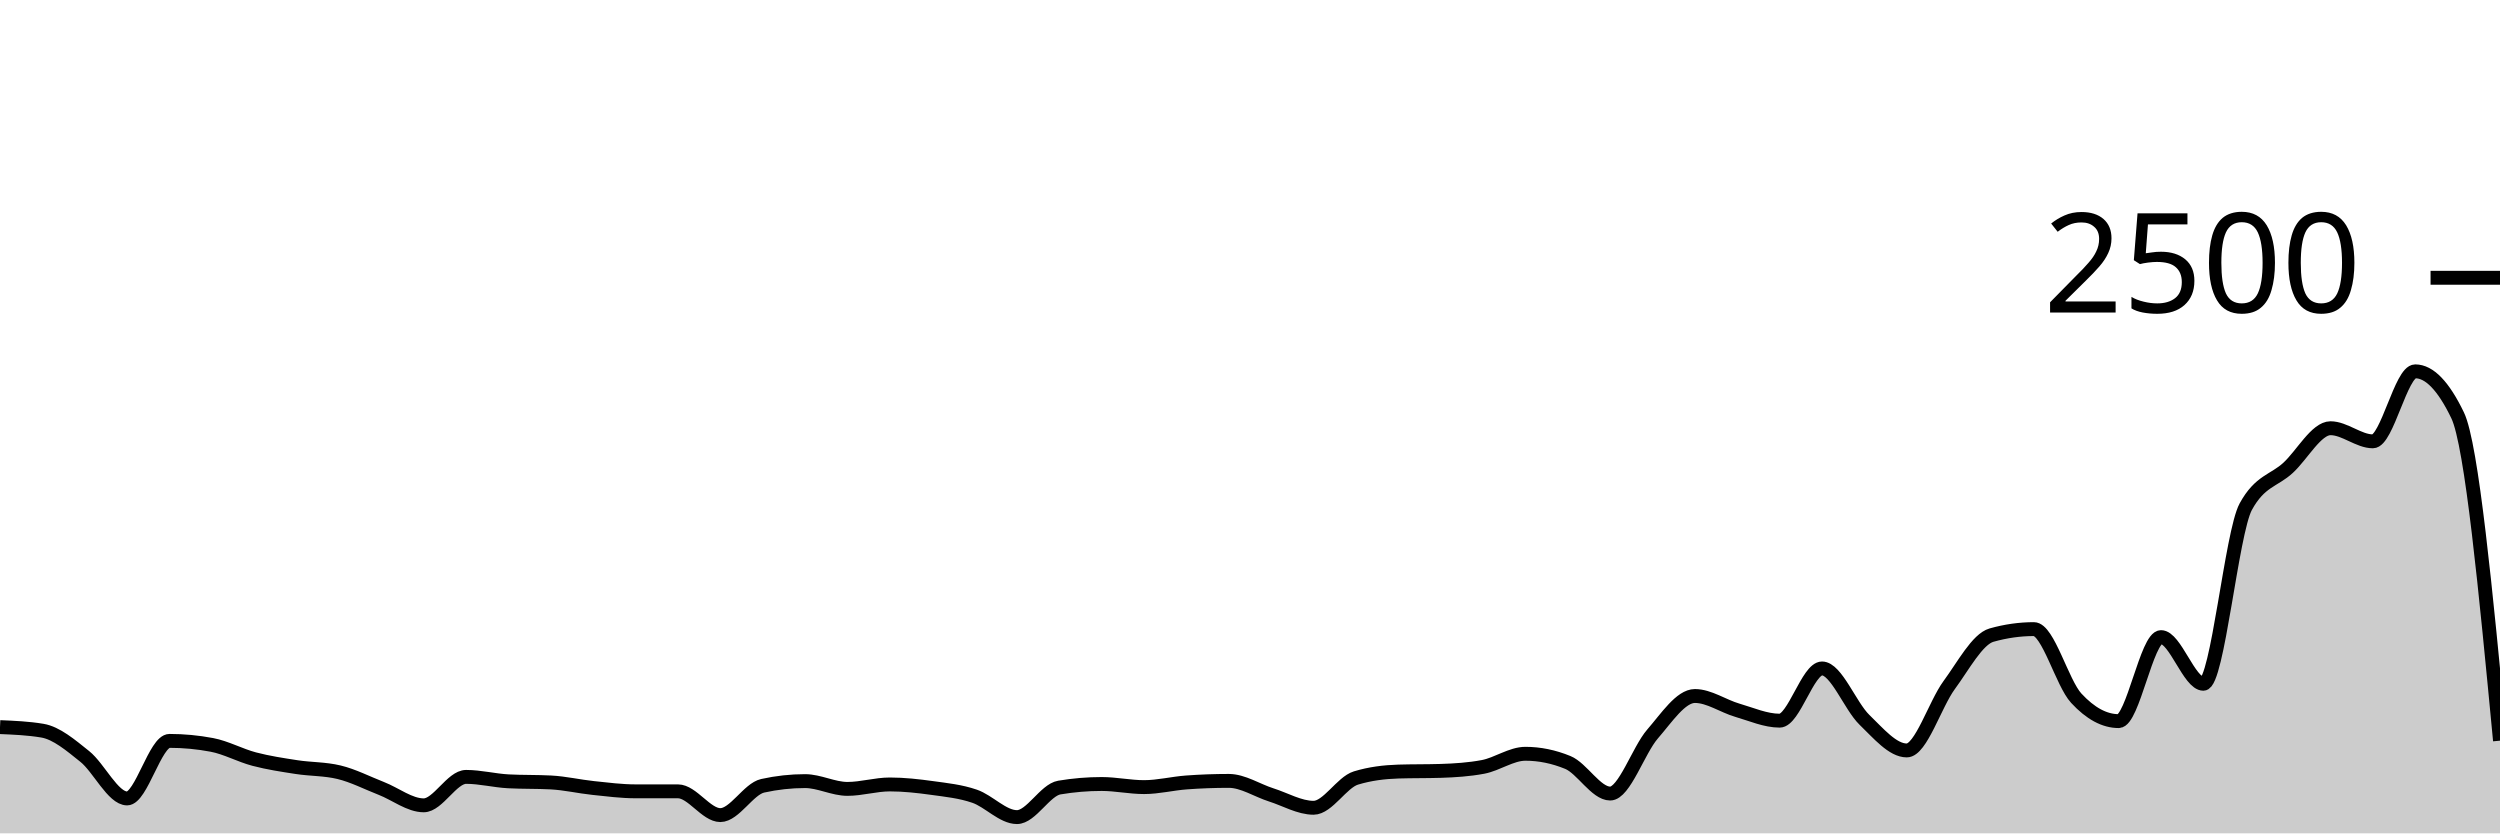
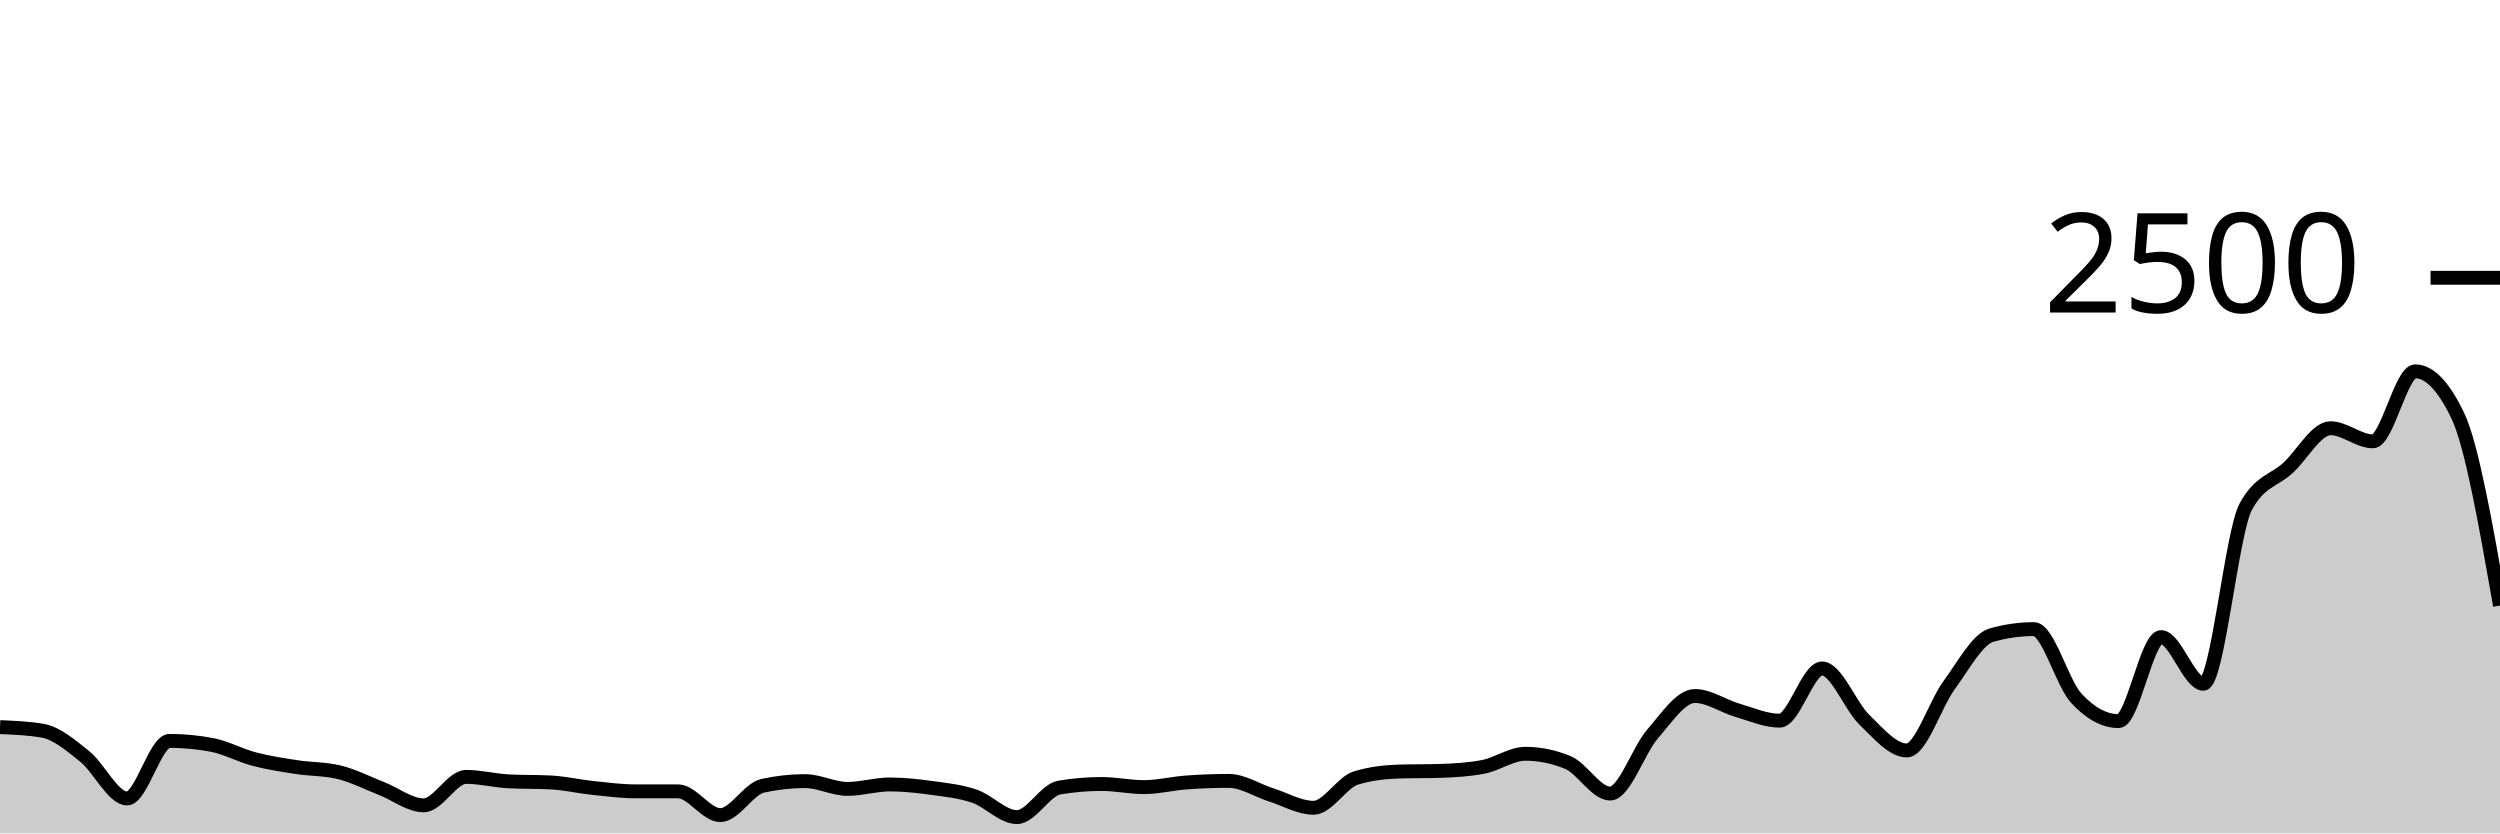
<svg xmlns="http://www.w3.org/2000/svg" viewBox="0 0 180 60">
  <g transform="translate(0,20)">
-     <path class="area" fill="rgba(0, 0, 0, 0.2)" d="M0,32.352C1.017,32.395,2.034,32.437,3.051,32.608C4.068,32.779,5.085,33.651,6.102,34.464C7.119,35.277,8.136,37.488,9.153,37.488C10.169,37.488,11.186,33.344,12.203,33.344C13.22,33.344,14.237,33.44,15.254,33.632C16.271,33.824,17.288,34.389,18.305,34.656C19.322,34.923,20.339,35.075,21.356,35.232C22.373,35.389,23.39,35.355,24.407,35.6C25.424,35.845,26.441,36.371,27.458,36.768C28.475,37.165,29.492,37.984,30.508,37.984C31.525,37.984,32.542,35.936,33.559,35.936C34.576,35.936,35.593,36.203,36.61,36.256C37.627,36.309,38.644,36.283,39.661,36.336C40.678,36.389,41.695,36.629,42.712,36.736C43.729,36.843,44.746,36.976,45.763,36.976C46.78,36.976,47.797,36.976,48.814,36.976C49.831,36.976,50.847,38.688,51.864,38.688C52.881,38.688,53.898,36.8,54.915,36.576C55.932,36.352,56.949,36.24,57.966,36.24C58.983,36.24,60,36.8,61.017,36.8C62.034,36.8,63.051,36.48,64.068,36.48C65.085,36.48,66.102,36.595,67.119,36.736C68.136,36.877,69.153,36.979,70.169,37.328C71.186,37.677,72.203,38.832,73.22,38.832C74.237,38.832,75.254,36.875,76.271,36.704C77.288,36.533,78.305,36.448,79.322,36.448C80.339,36.448,81.356,36.672,82.373,36.672C83.39,36.672,84.407,36.411,85.424,36.336C86.441,36.261,87.458,36.224,88.475,36.224C89.492,36.224,90.508,36.909,91.525,37.232C92.542,37.555,93.559,38.16,94.576,38.16C95.593,38.16,96.61,36.325,97.627,36.016C98.644,35.707,99.661,35.584,100.678,35.552C101.695,35.52,102.712,35.536,103.729,35.504C104.746,35.472,105.763,35.408,106.78,35.216C107.797,35.024,108.814,34.272,109.831,34.272C110.847,34.272,111.864,34.48,112.881,34.896C113.898,35.312,114.915,37.136,115.932,37.136C116.949,37.136,117.966,34.019,118.983,32.848C120,31.677,121.017,30.112,122.034,30.112C123.051,30.112,124.068,30.84,125.085,31.136C126.102,31.432,127.119,31.888,128.136,31.888C129.153,31.888,130.169,28.128,131.186,28.128C132.203,28.128,133.22,30.84,134.237,31.824C135.254,32.808,136.271,34.032,137.288,34.032C138.305,34.032,139.322,30.712,140.339,29.328C141.356,27.944,142.373,26.016,143.39,25.728C144.407,25.44,145.424,25.296,146.441,25.296C147.458,25.296,148.475,29.173,149.492,30.272C150.508,31.371,151.525,31.92,152.542,31.92C153.559,31.92,154.576,25.872,155.593,25.872C156.61,25.872,157.627,29.232,158.644,29.232C159.661,29.232,160.678,18.347,161.695,16.48C162.712,14.613,163.729,14.621,164.746,13.68C165.763,12.739,166.78,10.832,167.797,10.832C168.814,10.832,169.831,11.776,170.847,11.776C171.864,11.776,172.881,6.736,173.898,6.736C174.915,6.736,175.932,7.792,176.949,9.904C177.966,12.016,178.983,22.672,180,33.328L180,40C178.983,40,177.966,40,176.949,40C175.932,40,174.915,40,173.898,40C172.881,40,171.864,40,170.847,40C169.831,40,168.814,40,167.797,40C166.78,40,165.763,40,164.746,40C163.729,40,162.712,40,161.695,40C160.678,40,159.661,40,158.644,40C157.627,40,156.61,40,155.593,40C154.576,40,153.559,40,152.542,40C151.525,40,150.508,40,149.492,40C148.475,40,147.458,40,146.441,40C145.424,40,144.407,40,143.39,40C142.373,40,141.356,40,140.339,40C139.322,40,138.305,40,137.288,40C136.271,40,135.254,40,134.237,40C133.22,40,132.203,40,131.186,40C130.169,40,129.153,40,128.136,40C127.119,40,126.102,40,125.085,40C124.068,40,123.051,40,122.034,40C121.017,40,120,40,118.983,40C117.966,40,116.949,40,115.932,40C114.915,40,113.898,40,112.881,40C111.864,40,110.847,40,109.831,40C108.814,40,107.797,40,106.78,40C105.763,40,104.746,40,103.729,40C102.712,40,101.695,40,100.678,40C99.661,40,98.644,40,97.627,40C96.61,40,95.593,40,94.576,40C93.559,40,92.542,40,91.525,40C90.508,40,89.492,40,88.475,40C87.458,40,86.441,40,85.424,40C84.407,40,83.39,40,82.373,40C81.356,40,80.339,40,79.322,40C78.305,40,77.288,40,76.271,40C75.254,40,74.237,40,73.22,40C72.203,40,71.186,40,70.169,40C69.153,40,68.136,40,67.119,40C66.102,40,65.085,40,64.068,40C63.051,40,62.034,40,61.017,40C60,40,58.983,40,57.966,40C56.949,40,55.932,40,54.915,40C53.898,40,52.881,40,51.864,40C50.847,40,49.831,40,48.814,40C47.797,40,46.78,40,45.763,40C44.746,40,43.729,40,42.712,40C41.695,40,40.678,40,39.661,40C38.644,40,37.627,40,36.61,40C35.593,40,34.576,40,33.559,40C32.542,40,31.525,40,30.508,40C29.492,40,28.475,40,27.458,40C26.441,40,25.424,40,24.407,40C23.39,40,22.373,40,21.356,40C20.339,40,19.322,40,18.305,40C17.288,40,16.271,40,15.254,40C14.237,40,13.22,40,12.203,40C11.186,40,10.169,40,9.153,40C8.136,40,7.119,40,6.102,40C5.085,40,4.068,40,3.051,40C2.034,40,1.017,40,0,40Z" />
-     <path class="line" stroke="black" fill="none" d="M0,32.352C1.017,32.395,2.034,32.437,3.051,32.608C4.068,32.779,5.085,33.651,6.102,34.464C7.119,35.277,8.136,37.488,9.153,37.488C10.169,37.488,11.186,33.344,12.203,33.344C13.22,33.344,14.237,33.44,15.254,33.632C16.271,33.824,17.288,34.389,18.305,34.656C19.322,34.923,20.339,35.075,21.356,35.232C22.373,35.389,23.39,35.355,24.407,35.6C25.424,35.845,26.441,36.371,27.458,36.768C28.475,37.165,29.492,37.984,30.508,37.984C31.525,37.984,32.542,35.936,33.559,35.936C34.576,35.936,35.593,36.203,36.61,36.256C37.627,36.309,38.644,36.283,39.661,36.336C40.678,36.389,41.695,36.629,42.712,36.736C43.729,36.843,44.746,36.976,45.763,36.976C46.78,36.976,47.797,36.976,48.814,36.976C49.831,36.976,50.847,38.688,51.864,38.688C52.881,38.688,53.898,36.8,54.915,36.576C55.932,36.352,56.949,36.24,57.966,36.24C58.983,36.24,60,36.8,61.017,36.8C62.034,36.8,63.051,36.48,64.068,36.48C65.085,36.48,66.102,36.595,67.119,36.736C68.136,36.877,69.153,36.979,70.169,37.328C71.186,37.677,72.203,38.832,73.22,38.832C74.237,38.832,75.254,36.875,76.271,36.704C77.288,36.533,78.305,36.448,79.322,36.448C80.339,36.448,81.356,36.672,82.373,36.672C83.39,36.672,84.407,36.411,85.424,36.336C86.441,36.261,87.458,36.224,88.475,36.224C89.492,36.224,90.508,36.909,91.525,37.232C92.542,37.555,93.559,38.16,94.576,38.16C95.593,38.16,96.61,36.325,97.627,36.016C98.644,35.707,99.661,35.584,100.678,35.552C101.695,35.52,102.712,35.536,103.729,35.504C104.746,35.472,105.763,35.408,106.78,35.216C107.797,35.024,108.814,34.272,109.831,34.272C110.847,34.272,111.864,34.48,112.881,34.896C113.898,35.312,114.915,37.136,115.932,37.136C116.949,37.136,117.966,34.019,118.983,32.848C120,31.677,121.017,30.112,122.034,30.112C123.051,30.112,124.068,30.84,125.085,31.136C126.102,31.432,127.119,31.888,128.136,31.888C129.153,31.888,130.169,28.128,131.186,28.128C132.203,28.128,133.22,30.84,134.237,31.824C135.254,32.808,136.271,34.032,137.288,34.032C138.305,34.032,139.322,30.712,140.339,29.328C141.356,27.944,142.373,26.016,143.39,25.728C144.407,25.44,145.424,25.296,146.441,25.296C147.458,25.296,148.475,29.173,149.492,30.272C150.508,31.371,151.525,31.92,152.542,31.92C153.559,31.92,154.576,25.872,155.593,25.872C156.61,25.872,157.627,29.232,158.644,29.232C159.661,29.232,160.678,18.347,161.695,16.48C162.712,14.613,163.729,14.621,164.746,13.68C165.763,12.739,166.78,10.832,167.797,10.832C168.814,10.832,169.831,11.776,170.847,11.776C171.864,11.776,172.881,6.736,173.898,6.736C174.915,6.736,175.932,7.792,176.949,9.904C177.966,12.016,178.983,22.672,180,33.328" />
+     <path class="area" fill="rgba(0, 0, 0, 0.2)" d="M0,32.352C1.017,32.395,2.034,32.437,3.051,32.608C4.068,32.779,5.085,33.651,6.102,34.464C7.119,35.277,8.136,37.488,9.153,37.488C10.169,37.488,11.186,33.344,12.203,33.344C13.22,33.344,14.237,33.44,15.254,33.632C16.271,33.824,17.288,34.389,18.305,34.656C19.322,34.923,20.339,35.075,21.356,35.232C22.373,35.389,23.39,35.355,24.407,35.6C25.424,35.845,26.441,36.371,27.458,36.768C28.475,37.165,29.492,37.984,30.508,37.984C31.525,37.984,32.542,35.936,33.559,35.936C34.576,35.936,35.593,36.203,36.61,36.256C37.627,36.309,38.644,36.283,39.661,36.336C40.678,36.389,41.695,36.629,42.712,36.736C43.729,36.843,44.746,36.976,45.763,36.976C46.78,36.976,47.797,36.976,48.814,36.976C49.831,36.976,50.847,38.688,51.864,38.688C52.881,38.688,53.898,36.8,54.915,36.576C55.932,36.352,56.949,36.24,57.966,36.24C58.983,36.24,60,36.8,61.017,36.8C62.034,36.8,63.051,36.48,64.068,36.48C65.085,36.48,66.102,36.595,67.119,36.736C68.136,36.877,69.153,36.979,70.169,37.328C71.186,37.677,72.203,38.832,73.22,38.832C74.237,38.832,75.254,36.875,76.271,36.704C77.288,36.533,78.305,36.448,79.322,36.448C80.339,36.448,81.356,36.672,82.373,36.672C83.39,36.672,84.407,36.411,85.424,36.336C86.441,36.261,87.458,36.224,88.475,36.224C89.492,36.224,90.508,36.909,91.525,37.232C92.542,37.555,93.559,38.16,94.576,38.16C95.593,38.16,96.61,36.325,97.627,36.016C98.644,35.707,99.661,35.584,100.678,35.552C101.695,35.52,102.712,35.536,103.729,35.504C104.746,35.472,105.763,35.408,106.78,35.216C107.797,35.024,108.814,34.272,109.831,34.272C110.847,34.272,111.864,34.48,112.881,34.896C113.898,35.312,114.915,37.136,115.932,37.136C116.949,37.136,117.966,34.019,118.983,32.848C120,31.677,121.017,30.112,122.034,30.112C123.051,30.112,124.068,30.84,125.085,31.136C126.102,31.432,127.119,31.888,128.136,31.888C129.153,31.888,130.169,28.128,131.186,28.128C132.203,28.128,133.22,30.84,134.237,31.824C135.254,32.808,136.271,34.032,137.288,34.032C138.305,34.032,139.322,30.712,140.339,29.328C141.356,27.944,142.373,26.016,143.39,25.728C144.407,25.44,145.424,25.296,146.441,25.296C147.458,25.296,148.475,29.173,149.492,30.272C150.508,31.371,151.525,31.92,152.542,31.92C153.559,31.92,154.576,25.872,155.593,25.872C156.61,25.872,157.627,29.232,158.644,29.232C159.661,29.232,160.678,18.347,161.695,16.48C162.712,14.613,163.729,14.621,164.746,13.68C165.763,12.739,166.78,10.832,167.797,10.832C168.814,10.832,169.831,11.776,170.847,11.776C171.864,11.776,172.881,6.736,173.898,6.736C174.915,6.736,175.932,7.792,176.949,9.904C177.966,12.016,178.983,17.808,180,23.6L180,40C178.983,40,177.966,40,176.949,40C175.932,40,174.915,40,173.898,40C172.881,40,171.864,40,170.847,40C169.831,40,168.814,40,167.797,40C166.78,40,165.763,40,164.746,40C163.729,40,162.712,40,161.695,40C160.678,40,159.661,40,158.644,40C157.627,40,156.61,40,155.593,40C154.576,40,153.559,40,152.542,40C151.525,40,150.508,40,149.492,40C148.475,40,147.458,40,146.441,40C145.424,40,144.407,40,143.39,40C142.373,40,141.356,40,140.339,40C139.322,40,138.305,40,137.288,40C136.271,40,135.254,40,134.237,40C133.22,40,132.203,40,131.186,40C130.169,40,129.153,40,128.136,40C127.119,40,126.102,40,125.085,40C124.068,40,123.051,40,122.034,40C121.017,40,120,40,118.983,40C117.966,40,116.949,40,115.932,40C114.915,40,113.898,40,112.881,40C111.864,40,110.847,40,109.831,40C108.814,40,107.797,40,106.78,40C105.763,40,104.746,40,103.729,40C102.712,40,101.695,40,100.678,40C99.661,40,98.644,40,97.627,40C96.61,40,95.593,40,94.576,40C93.559,40,92.542,40,91.525,40C90.508,40,89.492,40,88.475,40C87.458,40,86.441,40,85.424,40C84.407,40,83.39,40,82.373,40C81.356,40,80.339,40,79.322,40C78.305,40,77.288,40,76.271,40C75.254,40,74.237,40,73.22,40C72.203,40,71.186,40,70.169,40C69.153,40,68.136,40,67.119,40C66.102,40,65.085,40,64.068,40C63.051,40,62.034,40,61.017,40C60,40,58.983,40,57.966,40C56.949,40,55.932,40,54.915,40C53.898,40,52.881,40,51.864,40C50.847,40,49.831,40,48.814,40C47.797,40,46.78,40,45.763,40C44.746,40,43.729,40,42.712,40C41.695,40,40.678,40,39.661,40C38.644,40,37.627,40,36.61,40C35.593,40,34.576,40,33.559,40C32.542,40,31.525,40,30.508,40C29.492,40,28.475,40,27.458,40C26.441,40,25.424,40,24.407,40C23.39,40,22.373,40,21.356,40C20.339,40,19.322,40,18.305,40C17.288,40,16.271,40,15.254,40C14.237,40,13.22,40,12.203,40C11.186,40,10.169,40,9.153,40C8.136,40,7.119,40,6.102,40C5.085,40,4.068,40,3.051,40C2.034,40,1.017,40,0,40Z" />
+     <path class="line" stroke="black" fill="none" d="M0,32.352C1.017,32.395,2.034,32.437,3.051,32.608C4.068,32.779,5.085,33.651,6.102,34.464C7.119,35.277,8.136,37.488,9.153,37.488C10.169,37.488,11.186,33.344,12.203,33.344C13.22,33.344,14.237,33.44,15.254,33.632C16.271,33.824,17.288,34.389,18.305,34.656C19.322,34.923,20.339,35.075,21.356,35.232C22.373,35.389,23.39,35.355,24.407,35.6C25.424,35.845,26.441,36.371,27.458,36.768C28.475,37.165,29.492,37.984,30.508,37.984C31.525,37.984,32.542,35.936,33.559,35.936C34.576,35.936,35.593,36.203,36.61,36.256C37.627,36.309,38.644,36.283,39.661,36.336C40.678,36.389,41.695,36.629,42.712,36.736C43.729,36.843,44.746,36.976,45.763,36.976C46.78,36.976,47.797,36.976,48.814,36.976C49.831,36.976,50.847,38.688,51.864,38.688C52.881,38.688,53.898,36.8,54.915,36.576C55.932,36.352,56.949,36.24,57.966,36.24C58.983,36.24,60,36.8,61.017,36.8C62.034,36.8,63.051,36.48,64.068,36.48C65.085,36.48,66.102,36.595,67.119,36.736C68.136,36.877,69.153,36.979,70.169,37.328C71.186,37.677,72.203,38.832,73.22,38.832C74.237,38.832,75.254,36.875,76.271,36.704C77.288,36.533,78.305,36.448,79.322,36.448C80.339,36.448,81.356,36.672,82.373,36.672C83.39,36.672,84.407,36.411,85.424,36.336C86.441,36.261,87.458,36.224,88.475,36.224C89.492,36.224,90.508,36.909,91.525,37.232C92.542,37.555,93.559,38.16,94.576,38.16C95.593,38.16,96.61,36.325,97.627,36.016C98.644,35.707,99.661,35.584,100.678,35.552C101.695,35.52,102.712,35.536,103.729,35.504C104.746,35.472,105.763,35.408,106.78,35.216C107.797,35.024,108.814,34.272,109.831,34.272C110.847,34.272,111.864,34.48,112.881,34.896C113.898,35.312,114.915,37.136,115.932,37.136C116.949,37.136,117.966,34.019,118.983,32.848C120,31.677,121.017,30.112,122.034,30.112C123.051,30.112,124.068,30.84,125.085,31.136C126.102,31.432,127.119,31.888,128.136,31.888C129.153,31.888,130.169,28.128,131.186,28.128C132.203,28.128,133.22,30.84,134.237,31.824C135.254,32.808,136.271,34.032,137.288,34.032C138.305,34.032,139.322,30.712,140.339,29.328C141.356,27.944,142.373,26.016,143.39,25.728C144.407,25.44,145.424,25.296,146.441,25.296C147.458,25.296,148.475,29.173,149.492,30.272C150.508,31.371,151.525,31.92,152.542,31.92C153.559,31.92,154.576,25.872,155.593,25.872C156.61,25.872,157.627,29.232,158.644,29.232C159.661,29.232,160.678,18.347,161.695,16.48C162.712,14.613,163.729,14.621,164.746,13.68C165.763,12.739,166.78,10.832,167.797,10.832C168.814,10.832,169.831,11.776,170.847,11.776C171.864,11.776,172.881,6.736,173.898,6.736C174.915,6.736,175.932,7.792,176.949,9.904C177.966,12.016,178.983,17.808,180,23.6" />
    <path class="axis-ceiling" stroke-width="1" stroke="black" fill="none" d="M175,0L180,0" />
    <text class="axis-ceiling-label" font-family="sans-serif" text-anchor="end" font-size="10px" x="170" y="2.5">2500</text>
  </g>
</svg>
